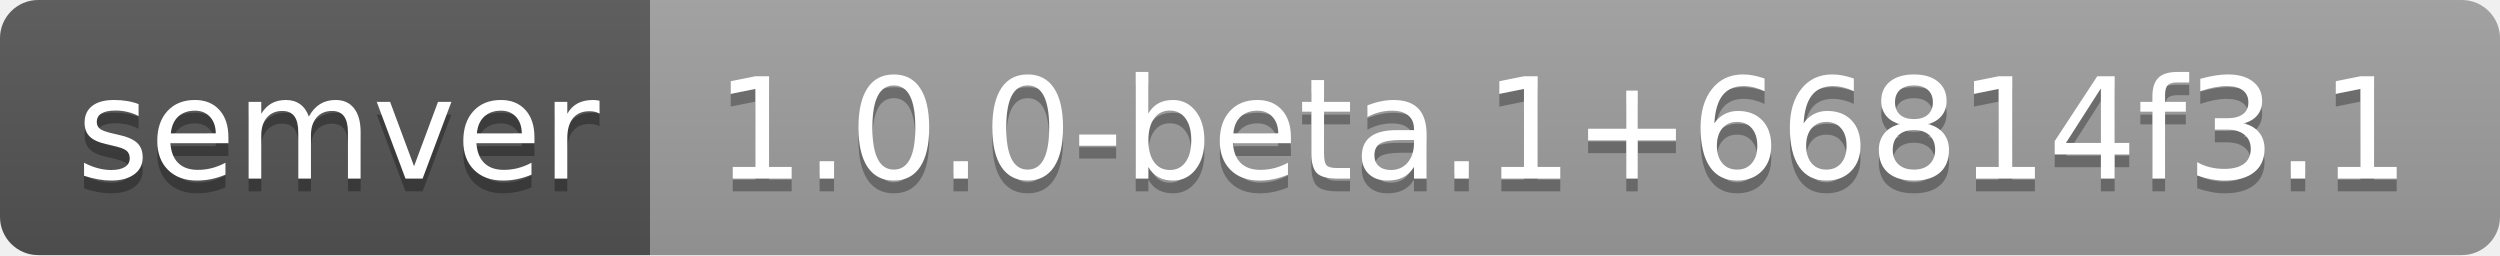
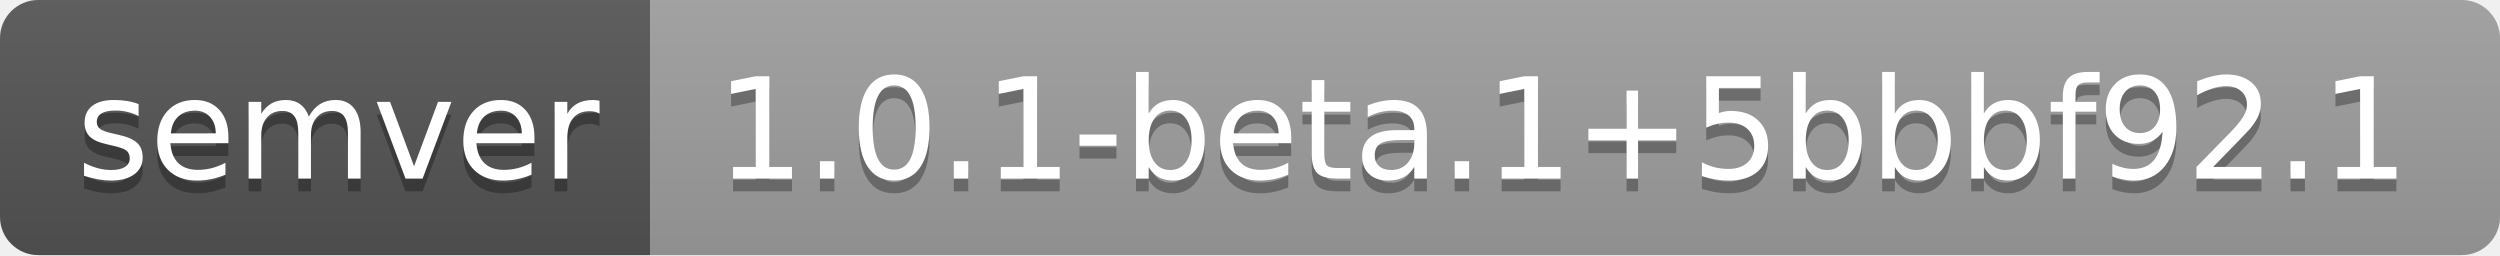
- <svg xmlns="http://www.w3.org/2000/svg" width="196" height="20" role="img" aria-label="semver: 1.0.0-beta.1+66814f3.1">
+ <svg xmlns="http://www.w3.org/2000/svg" width="196" height="20" role="img" aria-label="semver: 1.0.1-beta.1+5bbbf92.1">
  <linearGradient id="s" x2="0" y2="100%">
    <stop offset="0" stop-color="#bbb" stop-opacity=".1" />
    <stop offset="1" stop-opacity=".1" />
  </linearGradient>
  <clipPath id="r">
    <rect width="196" height="20" rx="3" fill="#fff" />
  </clipPath>
  <g clip-path="url(#r)">
    <rect width="51" height="20" fill="#555" />
    <rect x="51" width="145" height="20" fill="#9f9f9f" />
    <rect width="196" height="20" fill="url(#s)" />
  </g>
  <g fill="#fff" text-anchor="middle" font-family="Verdana,Geneva,DejaVu Sans,sans-serif" text-rendering="geometricPrecision" font-size="110">
    <text aria-hidden="true" x="265" y="150" fill="#010101" fill-opacity=".3" transform="scale(.1)" textLength="410">semver</text>
    <text x="265" y="140" transform="scale(.1)" fill="#fff" textLength="410">semver</text>
-     <text aria-hidden="true" x="1225" y="150" fill="#010101" fill-opacity=".3" transform="scale(.1)" textLength="1350">1.0.0-beta.1+66814f3.1</text>
-     <text x="1225" y="140" transform="scale(.1)" fill="#fff" textLength="1350">1.0.0-beta.1+66814f3.1</text>
+     <text aria-hidden="true" x="1225" y="150" fill="#010101" fill-opacity=".3" transform="scale(.1)" textLength="1350">1.0.1-beta.1+5bbbf92.1</text>
+     <text x="1225" y="140" transform="scale(.1)" fill="#fff" textLength="1350">1.0.1-beta.1+5bbbf92.1</text>
  </g>
</svg>
